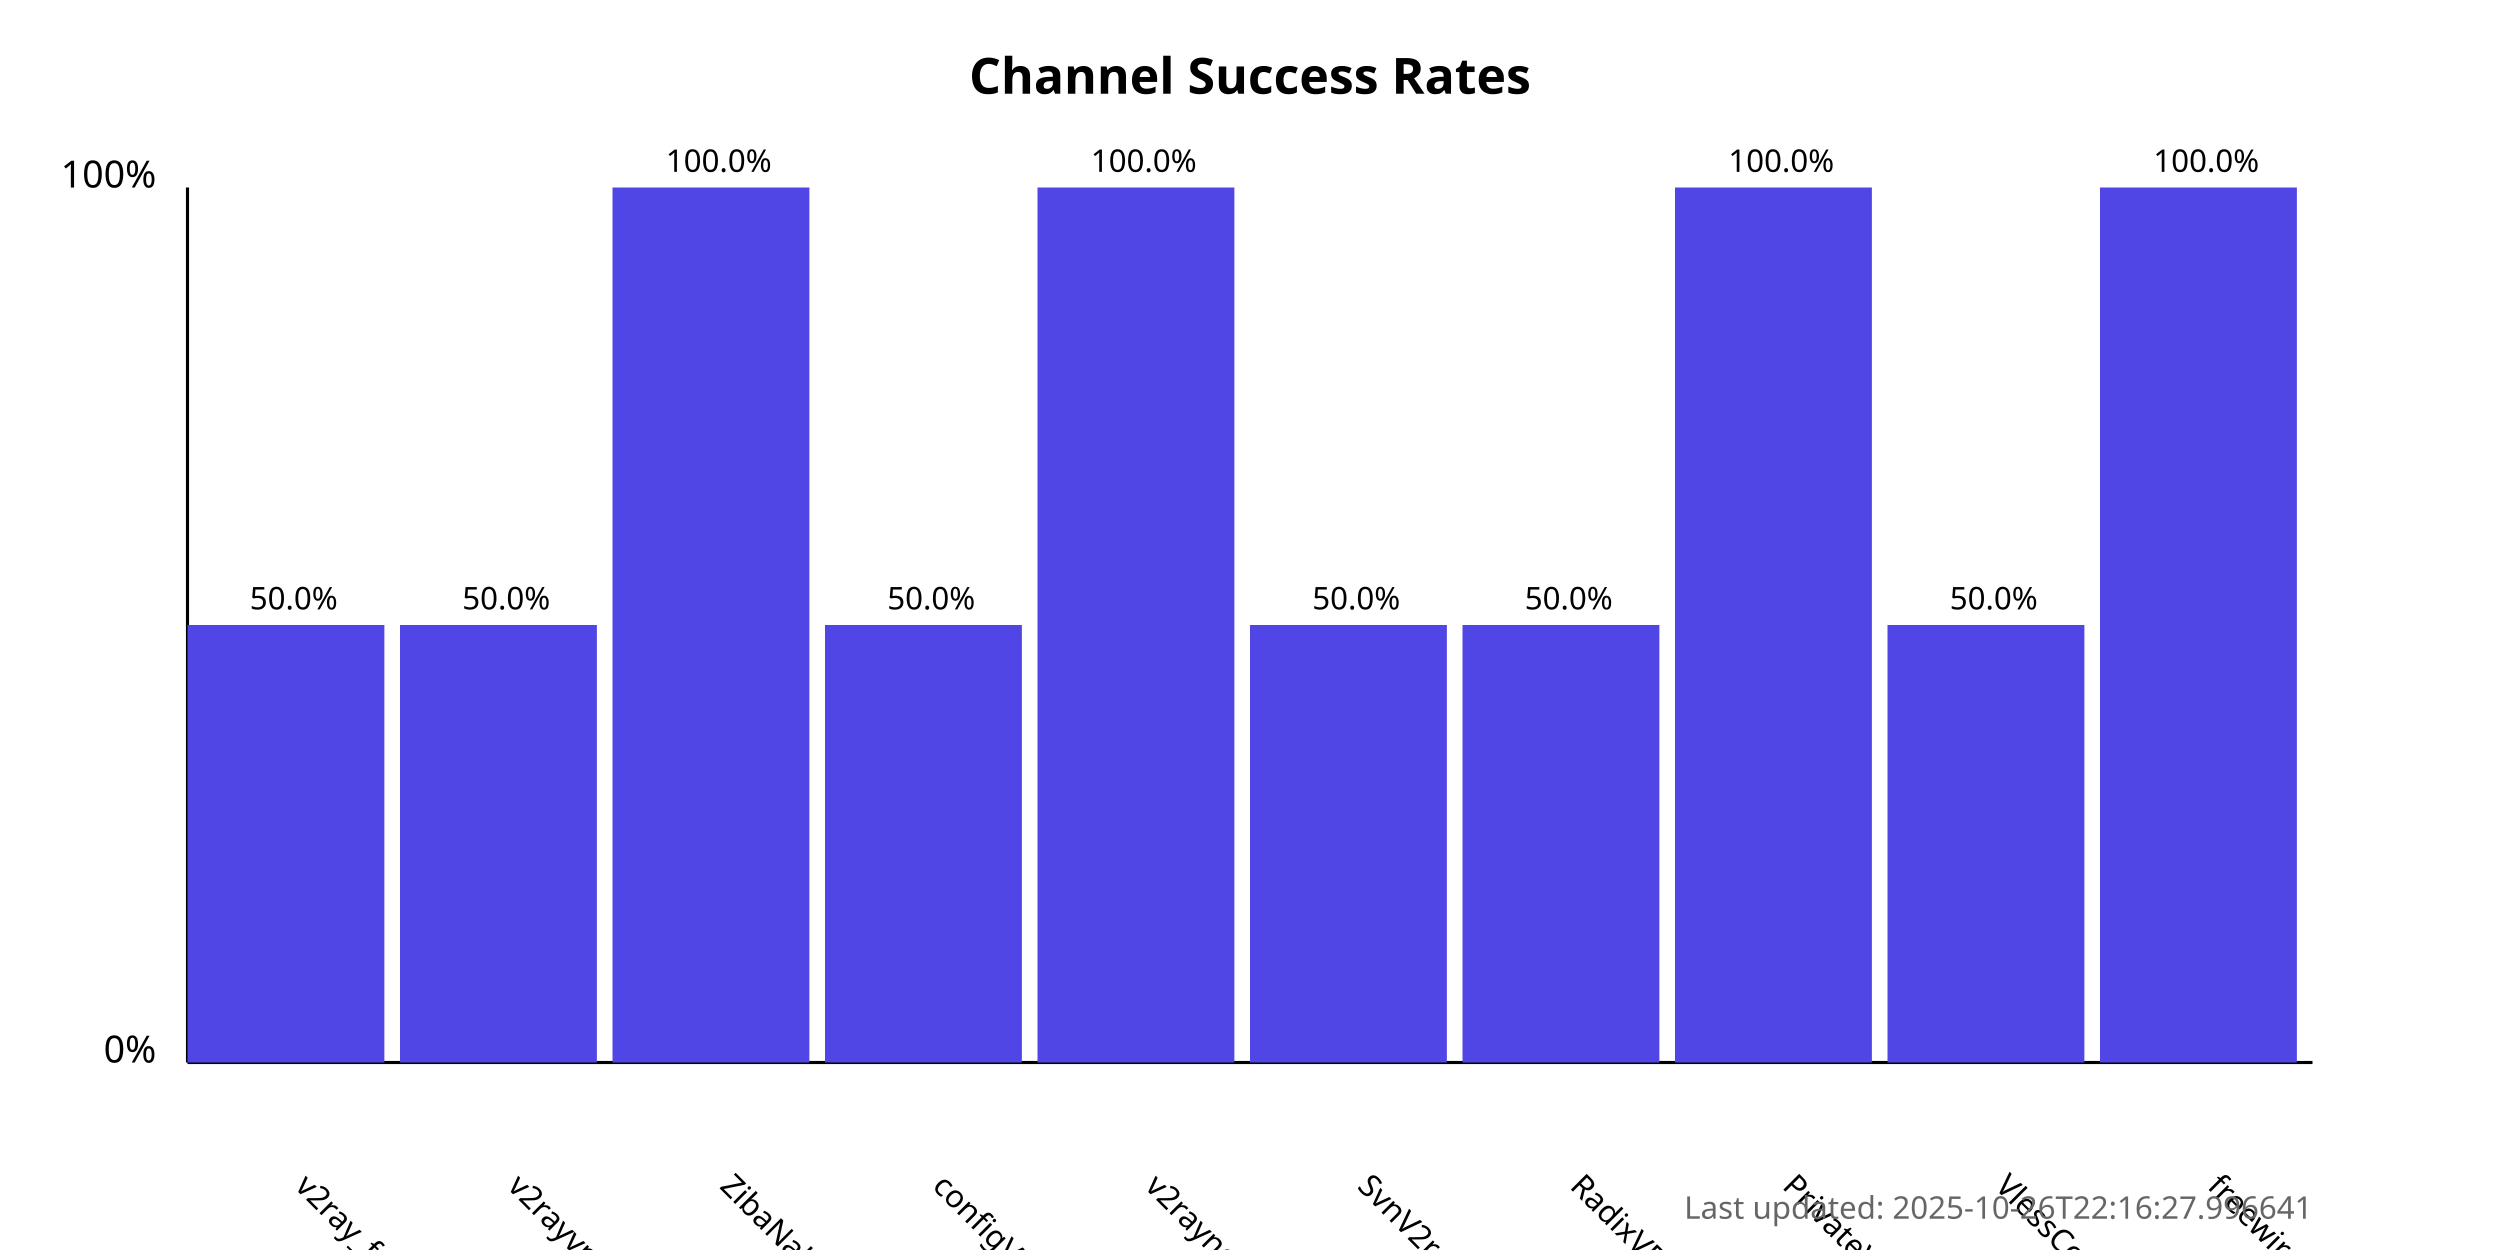
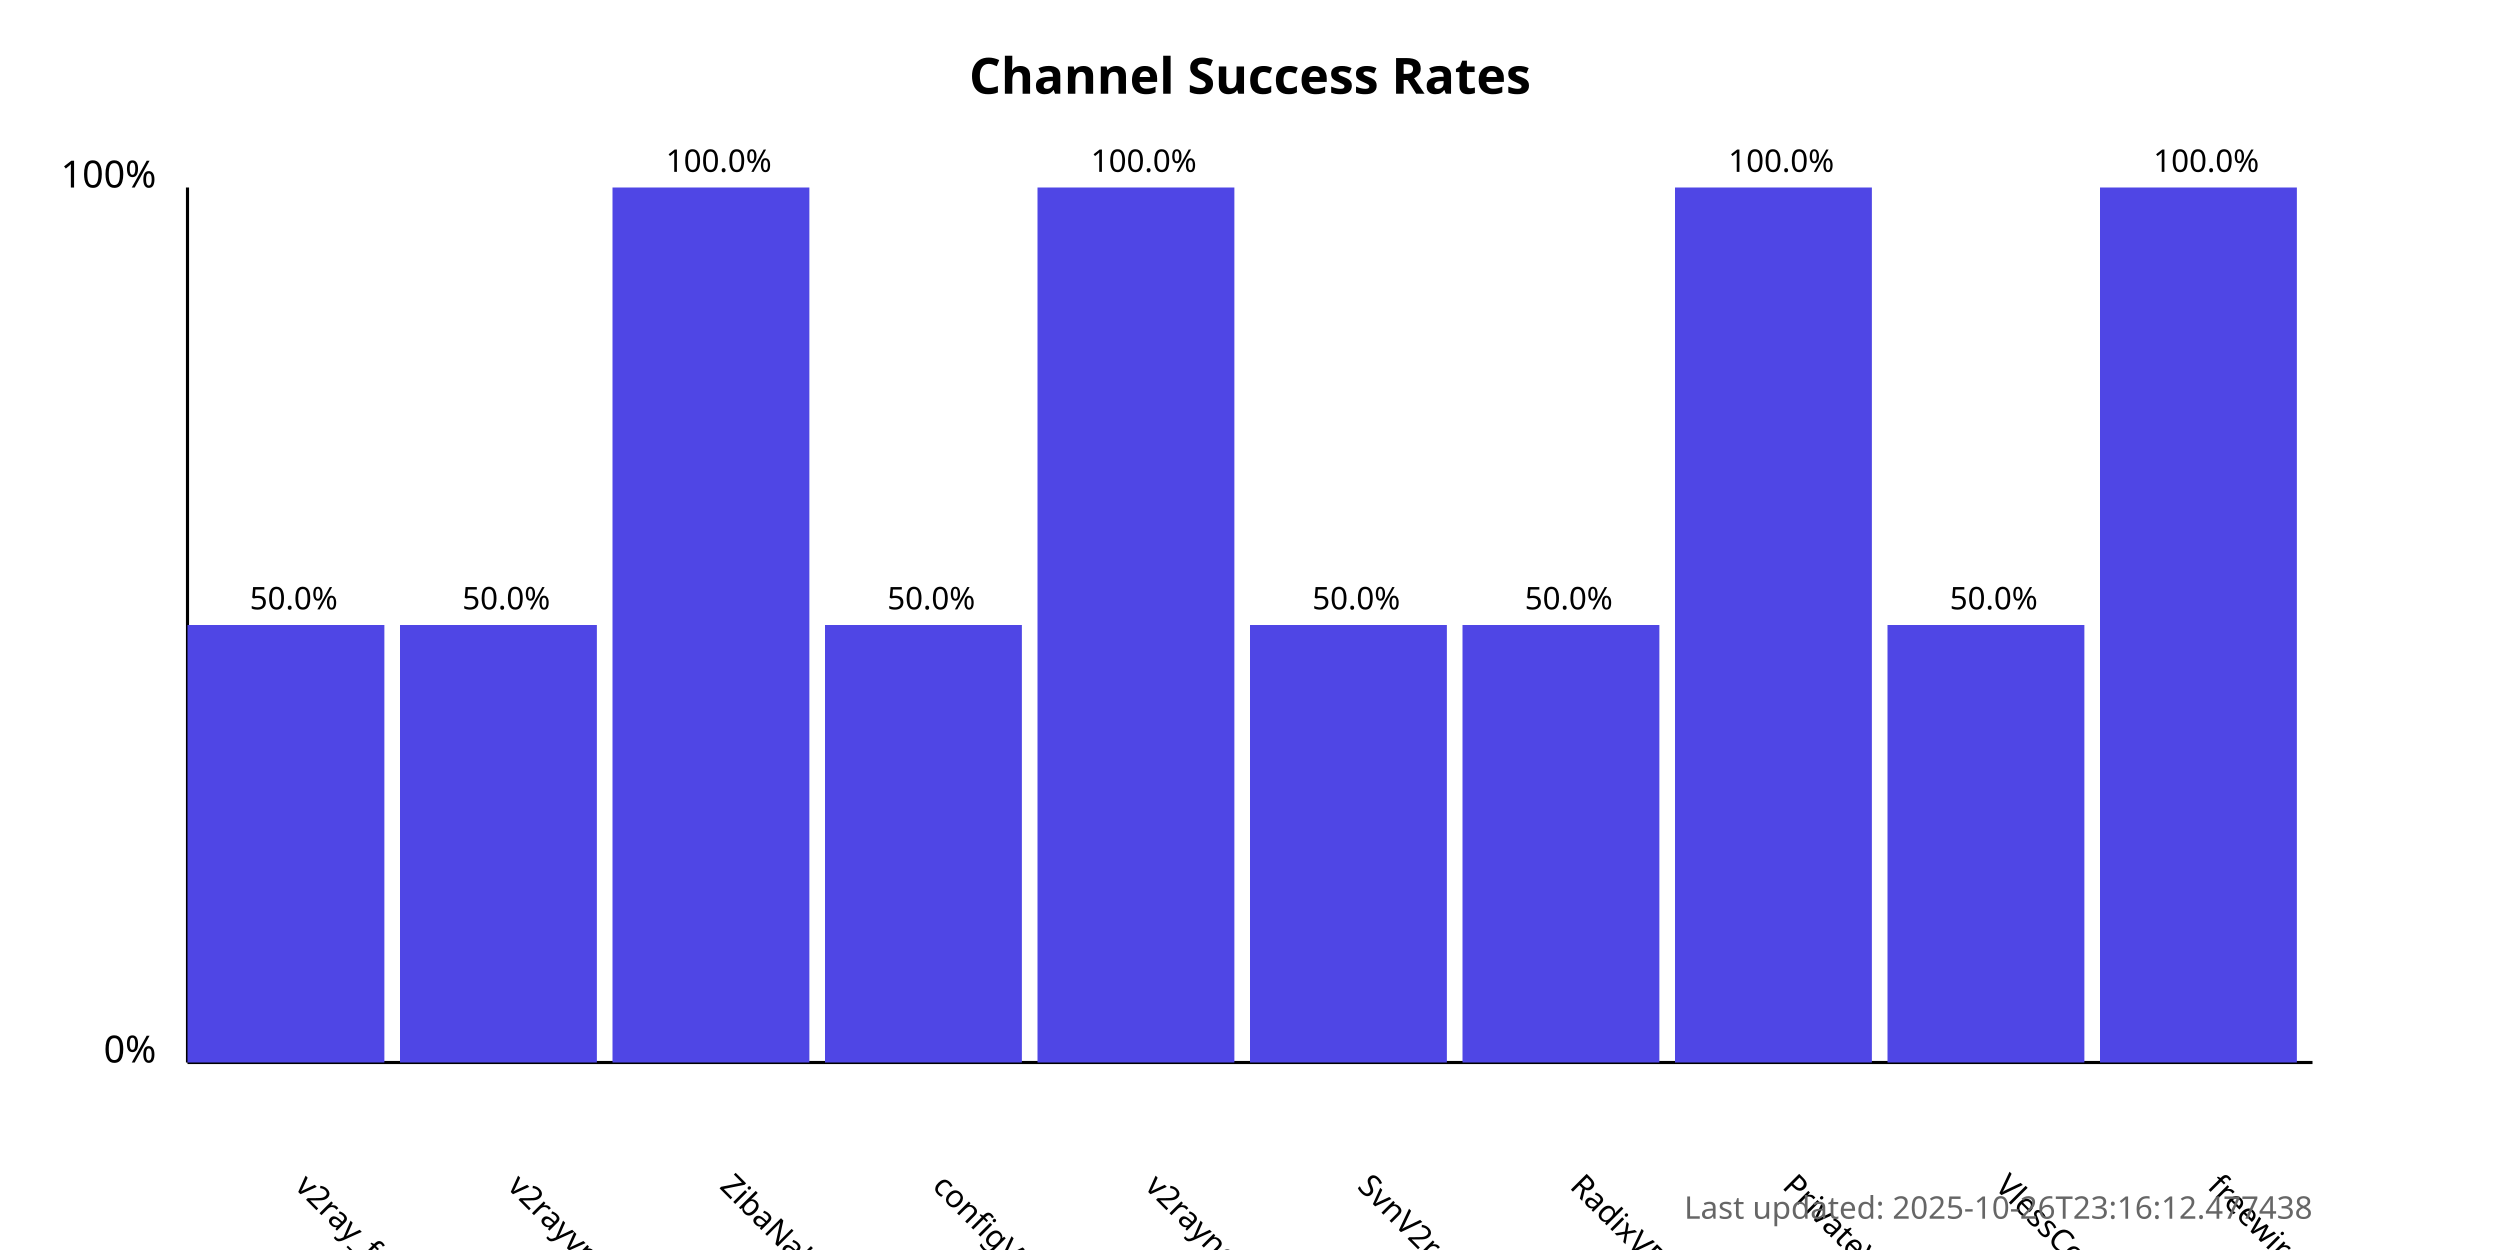
<svg xmlns="http://www.w3.org/2000/svg" width="800" height="400">
  <style>
            .chart-title { font: bold 16px sans-serif; }
            .axis-label { font: 12px sans-serif; }
            .tick-label { font: 10px sans-serif; }
            .bar { fill: #4f46e5; }
            .bar:hover { fill: #6366f1; }
            .timestamp { font: 10px sans-serif; fill: #666; }
        </style>
  <text x="400.0" y="30" text-anchor="middle" class="chart-title">
            Channel Success Rates
        </text>
  <line x1="60" y1="340" x2="60" y2="60" stroke="black" stroke-width="1" />
  <line x1="60" y1="340" x2="740" y2="340" stroke="black" stroke-width="1" />
  <text x="50" y="340" text-anchor="end" class="axis-label">0%</text>
  <text x="50" y="60" text-anchor="end" class="axis-label">100%</text>
  <g>
    <rect x="60" y="200.0" width="63.0" height="140.0" class="bar" />
    <text x="94.0" y="380" transform="rotate(45, 94.0, 380)" text-anchor="start" class="tick-label">
                v2ray_free_conf
            </text>
    <text x="94.0" y="195.0" text-anchor="middle" class="tick-label">
                50.0%
            </text>
  </g>
  <g>
    <rect x="128.0" y="200.0" width="63.0" height="140.0" class="bar" />
    <text x="162.0" y="380" transform="rotate(45, 162.0, 380)" text-anchor="start" class="tick-label">
                v2rayvpno
            </text>
    <text x="162.0" y="195.0" text-anchor="middle" class="tick-label">
                50.0%
            </text>
  </g>
  <g>
    <rect x="196.0" y="60.0" width="63.0" height="280.0" class="bar" />
    <text x="230.0" y="380" transform="rotate(45, 230.0, 380)" text-anchor="start" class="tick-label">
                ZibaNabz
            </text>
    <text x="230.0" y="55.0" text-anchor="middle" class="tick-label">
                100.0%
            </text>
  </g>
  <g>
    <rect x="264.0" y="200.0" width="63.0" height="140.0" class="bar" />
    <text x="298.0" y="380" transform="rotate(45, 298.0, 380)" text-anchor="start" class="tick-label">
                configV2rayForFree
            </text>
    <text x="298.0" y="195.0" text-anchor="middle" class="tick-label">
                50.0%
            </text>
  </g>
  <g>
    <rect x="332.0" y="60.0" width="63.0" height="280.0" class="bar" />
    <text x="366.0" y="380" transform="rotate(45, 366.0, 380)" text-anchor="start" class="tick-label">
                v2rayngvpn
            </text>
    <text x="366.0" y="55.0" text-anchor="middle" class="tick-label">
                100.0%
            </text>
  </g>
  <g>
    <rect x="400.0" y="200.0" width="63.0" height="140.0" class="bar" />
    <text x="434.0" y="380" transform="rotate(45, 434.0, 380)" text-anchor="start" class="tick-label">
                SvnV2ray
            </text>
    <text x="434.0" y="195.0" text-anchor="middle" class="tick-label">
                50.0%
            </text>
  </g>
  <g>
    <rect x="468.0" y="200.0" width="63.0" height="140.0" class="bar" />
    <text x="502.0" y="380" transform="rotate(45, 502.0, 380)" text-anchor="start" class="tick-label">
                RadixVPN
            </text>
    <text x="502.0" y="195.0" text-anchor="middle" class="tick-label">
                50.0%
            </text>
  </g>
  <g>
    <rect x="536.0" y="60.0" width="63.0" height="280.0" class="bar" />
    <text x="570.0" y="380" transform="rotate(45, 570.0, 380)" text-anchor="start" class="tick-label">
                PrivateVPNs
            </text>
    <text x="570.0" y="55.0" text-anchor="middle" class="tick-label">
                100.0%
            </text>
  </g>
  <g>
    <rect x="604.0" y="200.0" width="63.0" height="140.0" class="bar" />
    <text x="638.0" y="380" transform="rotate(45, 638.0, 380)" text-anchor="start" class="tick-label">
                VlessConfig
            </text>
    <text x="638.0" y="195.0" text-anchor="middle" class="tick-label">
                50.0%
            </text>
  </g>
  <g>
    <rect x="672.0" y="60.0" width="63.0" height="280.0" class="bar" />
    <text x="706.0" y="380" transform="rotate(45, 706.0, 380)" text-anchor="start" class="tick-label">
                freewireguard
            </text>
    <text x="706.0" y="55.0" text-anchor="middle" class="tick-label">
                100.0%
            </text>
  </g>
  <text x="740" y="390" text-anchor="end" class="timestamp">
-             Last updated: 2025-10-26T22:16:27.996641
+             Last updated: 2025-10-26T23:16:12.477438
        </text>
</svg>
